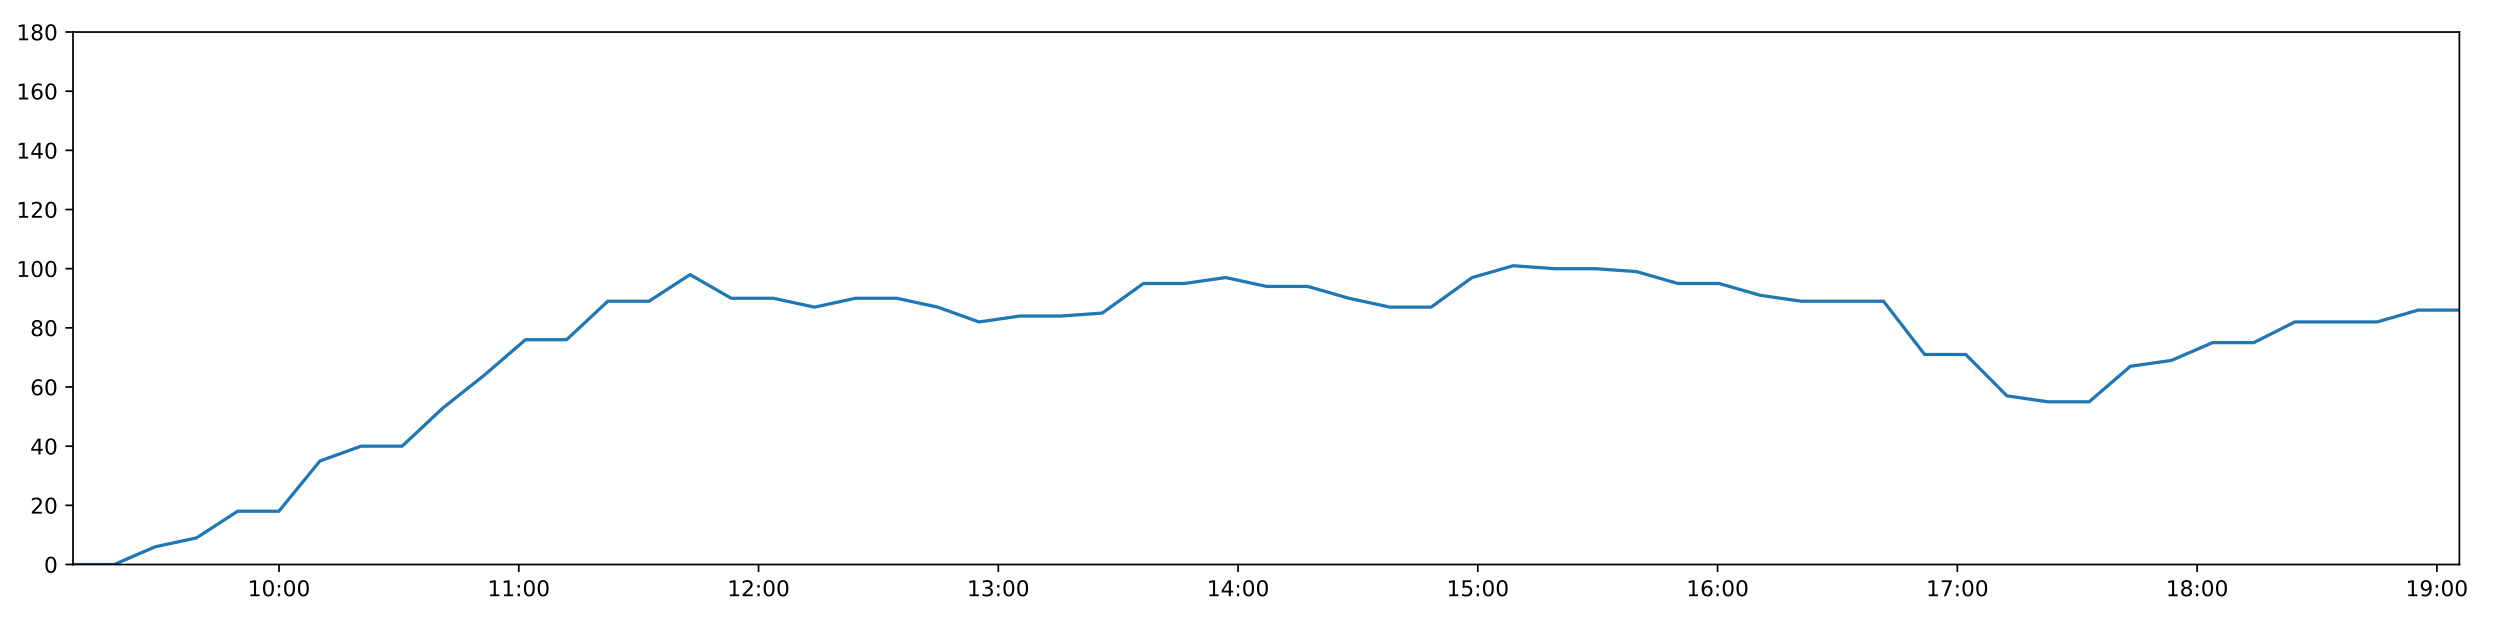
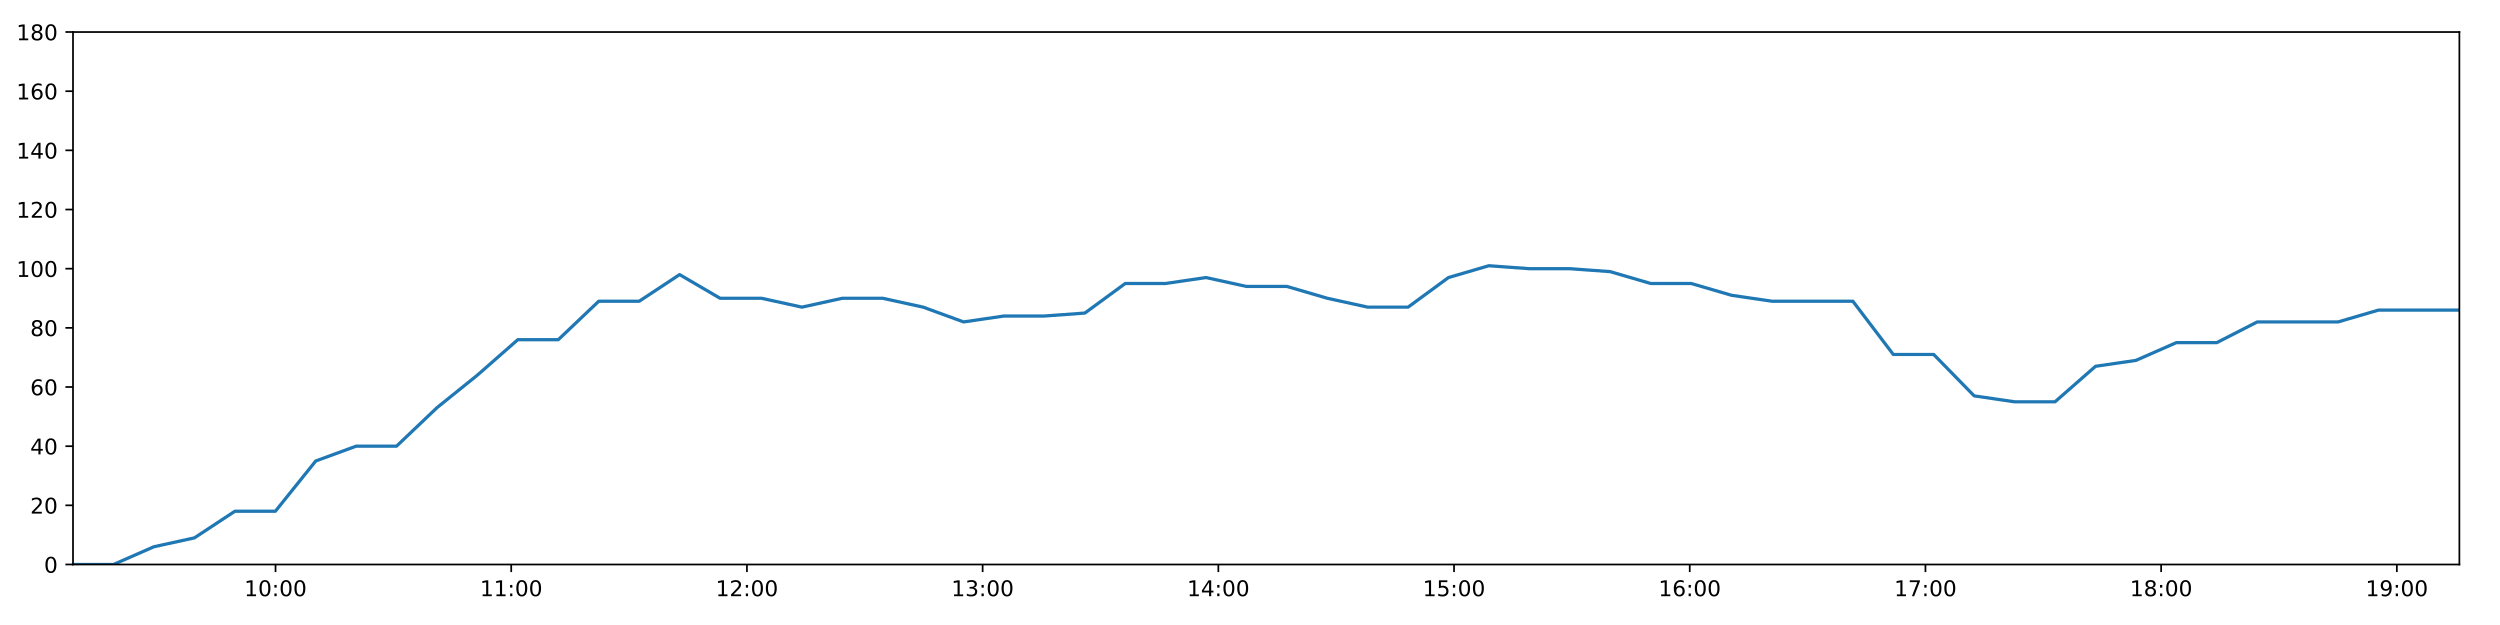
<svg xmlns="http://www.w3.org/2000/svg" xmlns:xlink="http://www.w3.org/1999/xlink" height="288pt" version="1.1" viewBox="0 0 1152 288" width="1152pt">
  <defs>
    <style type="text/css">
*{stroke-linecap:butt;stroke-linejoin:round;}
  </style>
  </defs>
  <g id="figure_1">
    <g id="patch_1">
      <path d="M 0 288  L 1152 288  L 1152 0  L 0 0  z " style="fill:#ffffff;" />
    </g>
    <g id="axes_1">
      <g id="patch_2">
        <path d="M 33.64 260.12  L 1133.28 260.12  L 1133.28 14.76  L 33.64 14.76  z " style="fill:#ffffff;" />
      </g>
      <g id="matplotlib.axis_1">
        <g id="xtick_1">
          <g id="line2d_1">
            <defs>
-               <path d="M 0 0  L 0 3.5  " id="meb94b4191d" style="stroke:#000000;stroke-width:0.8;" />
-             </defs>
-             <g>
-               <use style="stroke:#000000;stroke-width:0.8;" x="128.57" xlink:href="#meb94b4191d" y="260.12" />
+               <path d="M 0 0  L 0 3.5  " id="m258bae5348" style="stroke:#000000;stroke-width:0.8;" />
+             </defs>
+             <g>
+               <use style="stroke:#000000;stroke-width:0.8;" x="126.963" xlink:href="#m258bae5348" y="260.12" />
            </g>
          </g>
          <g id="text_1">
            <defs>
              <path d="M 12.406 8.297  L 28.516 8.297  L 28.516 63.922  L 10.984 60.406  L 10.984 69.391  L 28.422 72.906  L 38.281 72.906  L 38.281 8.297  L 54.391 8.297  L 54.391 0  L 12.406 0  z " id="DejaVuSans-49" />
              <path d="M 31.781 66.406  Q 24.172 66.406 20.328 58.906  Q 16.5 51.422 16.5 36.375  Q 16.5 21.391 20.328 13.891  Q 24.172 6.391 31.781 6.391  Q 39.453 6.391 43.281 13.891  Q 47.125 21.391 47.125 36.375  Q 47.125 51.422 43.281 58.906  Q 39.453 66.406 31.781 66.406  z M 31.781 74.219  Q 44.047 74.219 50.516 64.516  Q 56.984 54.828 56.984 36.375  Q 56.984 17.969 50.516 8.266  Q 44.047 -1.422 31.781 -1.422  Q 19.531 -1.422 13.062 8.266  Q 6.594 17.969 6.594 36.375  Q 6.594 54.828 13.062 64.516  Q 19.531 74.219 31.781 74.219  z " id="DejaVuSans-48" />
              <path d="M 11.719 12.406  L 22.016 12.406  L 22.016 0  L 11.719 0  z M 11.719 51.703  L 22.016 51.703  L 22.016 39.312  L 11.719 39.312  z " id="DejaVuSans-58" />
            </defs>
-             <g transform="translate(114.1609 274.7184)scale(0.1 -0.1)">
+             <g transform="translate(112.5535 274.7184)scale(0.1 -0.1)">
              <use xlink:href="#DejaVuSans-49" />
              <use x="63.623" xlink:href="#DejaVuSans-48" />
              <use x="127.246" xlink:href="#DejaVuSans-58" />
              <use x="160.938" xlink:href="#DejaVuSans-48" />
              <use x="224.561" xlink:href="#DejaVuSans-48" />
            </g>
          </g>
        </g>
        <g id="xtick_2">
          <g id="line2d_2">
            <g>
-               <use style="stroke:#000000;stroke-width:0.8;" x="239.052" xlink:href="#meb94b4191d" y="260.12" />
+               <use style="stroke:#000000;stroke-width:0.8;" x="235.574" xlink:href="#m258bae5348" y="260.12" />
            </g>
          </g>
          <g id="text_2">
-             <g transform="translate(224.643 274.7184)scale(0.1 -0.1)">
+             <g transform="translate(221.1649 274.7184)scale(0.1 -0.1)">
              <use xlink:href="#DejaVuSans-49" />
              <use x="63.623" xlink:href="#DejaVuSans-49" />
              <use x="127.246" xlink:href="#DejaVuSans-58" />
              <use x="160.938" xlink:href="#DejaVuSans-48" />
              <use x="224.561" xlink:href="#DejaVuSans-48" />
            </g>
          </g>
        </g>
        <g id="xtick_3">
          <g id="line2d_3">
            <g>
-               <use style="stroke:#000000;stroke-width:0.8;" x="349.535" xlink:href="#meb94b4191d" y="260.12" />
+               <use style="stroke:#000000;stroke-width:0.8;" x="344.186" xlink:href="#m258bae5348" y="260.12" />
            </g>
          </g>
          <g id="text_3">
            <defs>
              <path d="M 19.188 8.297  L 53.609 8.297  L 53.609 0  L 7.328 0  L 7.328 8.297  Q 12.938 14.109 22.625 23.891  Q 32.328 33.688 34.812 36.531  Q 39.547 41.844 41.422 45.531  Q 43.312 49.219 43.312 52.781  Q 43.312 58.594 39.234 62.25  Q 35.156 65.922 28.609 65.922  Q 23.969 65.922 18.812 64.312  Q 13.672 62.703 7.812 59.422  L 7.812 69.391  Q 13.766 71.781 18.938 73  Q 24.125 74.219 28.422 74.219  Q 39.75 74.219 46.484 68.547  Q 53.219 62.891 53.219 53.422  Q 53.219 48.922 51.531 44.891  Q 49.859 40.875 45.406 35.406  Q 44.188 33.984 37.641 27.219  Q 31.109 20.453 19.188 8.297  z " id="DejaVuSans-50" />
            </defs>
-             <g transform="translate(335.1252 274.7184)scale(0.1 -0.1)">
+             <g transform="translate(329.7764 274.7184)scale(0.1 -0.1)">
              <use xlink:href="#DejaVuSans-49" />
              <use x="63.623" xlink:href="#DejaVuSans-50" />
              <use x="127.246" xlink:href="#DejaVuSans-58" />
              <use x="160.938" xlink:href="#DejaVuSans-48" />
              <use x="224.561" xlink:href="#DejaVuSans-48" />
            </g>
          </g>
        </g>
        <g id="xtick_4">
          <g id="line2d_4">
            <g>
-               <use style="stroke:#000000;stroke-width:0.8;" x="460.017" xlink:href="#meb94b4191d" y="260.12" />
+               <use style="stroke:#000000;stroke-width:0.8;" x="452.797" xlink:href="#m258bae5348" y="260.12" />
            </g>
          </g>
          <g id="text_4">
            <defs>
              <path d="M 40.578 39.312  Q 47.656 37.797 51.625 33  Q 55.609 28.219 55.609 21.188  Q 55.609 10.406 48.188 4.484  Q 40.766 -1.422 27.094 -1.422  Q 22.516 -1.422 17.656 -0.516  Q 12.797 0.391 7.625 2.203  L 7.625 11.719  Q 11.719 9.328 16.594 8.109  Q 21.484 6.891 26.812 6.891  Q 36.078 6.891 40.938 10.547  Q 45.797 14.203 45.797 21.188  Q 45.797 27.641 41.281 31.266  Q 36.766 34.906 28.719 34.906  L 20.219 34.906  L 20.219 43.016  L 29.109 43.016  Q 36.375 43.016 40.234 45.922  Q 44.094 48.828 44.094 54.297  Q 44.094 59.906 40.109 62.906  Q 36.141 65.922 28.719 65.922  Q 24.656 65.922 20.016 65.031  Q 15.375 64.156 9.812 62.312  L 9.812 71.094  Q 15.438 72.656 20.344 73.438  Q 25.25 74.219 29.594 74.219  Q 40.828 74.219 47.359 69.109  Q 53.906 64.016 53.906 55.328  Q 53.906 49.266 50.438 45.094  Q 46.969 40.922 40.578 39.312  z " id="DejaVuSans-51" />
            </defs>
-             <g transform="translate(445.6074 274.7184)scale(0.1 -0.1)">
+             <g transform="translate(438.3879 274.7184)scale(0.1 -0.1)">
              <use xlink:href="#DejaVuSans-49" />
              <use x="63.623" xlink:href="#DejaVuSans-51" />
              <use x="127.246" xlink:href="#DejaVuSans-58" />
              <use x="160.938" xlink:href="#DejaVuSans-48" />
              <use x="224.561" xlink:href="#DejaVuSans-48" />
            </g>
          </g>
        </g>
        <g id="xtick_5">
          <g id="line2d_5">
            <g>
-               <use style="stroke:#000000;stroke-width:0.8;" x="570.499" xlink:href="#meb94b4191d" y="260.12" />
+               <use style="stroke:#000000;stroke-width:0.8;" x="561.409" xlink:href="#m258bae5348" y="260.12" />
            </g>
          </g>
          <g id="text_5">
            <defs>
              <path d="M 37.797 64.312  L 12.891 25.391  L 37.797 25.391  z M 35.203 72.906  L 47.609 72.906  L 47.609 25.391  L 58.016 25.391  L 58.016 17.188  L 47.609 17.188  L 47.609 0  L 37.797 0  L 37.797 17.188  L 4.891 17.188  L 4.891 26.703  z " id="DejaVuSans-52" />
            </defs>
-             <g transform="translate(556.0896 274.7184)scale(0.1 -0.1)">
+             <g transform="translate(546.9993 274.7184)scale(0.1 -0.1)">
              <use xlink:href="#DejaVuSans-49" />
              <use x="63.623" xlink:href="#DejaVuSans-52" />
              <use x="127.246" xlink:href="#DejaVuSans-58" />
              <use x="160.938" xlink:href="#DejaVuSans-48" />
              <use x="224.561" xlink:href="#DejaVuSans-48" />
            </g>
          </g>
        </g>
        <g id="xtick_6">
          <g id="line2d_6">
            <g>
-               <use style="stroke:#000000;stroke-width:0.8;" x="680.981" xlink:href="#meb94b4191d" y="260.12" />
+               <use style="stroke:#000000;stroke-width:0.8;" x="670.02" xlink:href="#m258bae5348" y="260.12" />
            </g>
          </g>
          <g id="text_6">
            <defs>
              <path d="M 10.797 72.906  L 49.516 72.906  L 49.516 64.594  L 19.828 64.594  L 19.828 46.734  Q 21.969 47.469 24.109 47.828  Q 26.266 48.188 28.422 48.188  Q 40.625 48.188 47.75 41.5  Q 54.891 34.812 54.891 23.391  Q 54.891 11.625 47.562 5.094  Q 40.234 -1.422 26.906 -1.422  Q 22.312 -1.422 17.547 -0.641  Q 12.797 0.141 7.719 1.703  L 7.719 11.625  Q 12.109 9.234 16.797 8.062  Q 21.484 6.891 26.703 6.891  Q 35.156 6.891 40.078 11.328  Q 45.016 15.766 45.016 23.391  Q 45.016 31 40.078 35.438  Q 35.156 39.891 26.703 39.891  Q 22.75 39.891 18.812 39.016  Q 14.891 38.141 10.797 36.281  z " id="DejaVuSans-53" />
            </defs>
-             <g transform="translate(666.5717 274.7184)scale(0.1 -0.1)">
+             <g transform="translate(655.6108 274.7184)scale(0.1 -0.1)">
              <use xlink:href="#DejaVuSans-49" />
              <use x="63.623" xlink:href="#DejaVuSans-53" />
              <use x="127.246" xlink:href="#DejaVuSans-58" />
              <use x="160.938" xlink:href="#DejaVuSans-48" />
              <use x="224.561" xlink:href="#DejaVuSans-48" />
            </g>
          </g>
        </g>
        <g id="xtick_7">
          <g id="line2d_7">
            <g>
-               <use style="stroke:#000000;stroke-width:0.8;" x="791.463" xlink:href="#meb94b4191d" y="260.12" />
+               <use style="stroke:#000000;stroke-width:0.8;" x="778.632" xlink:href="#m258bae5348" y="260.12" />
            </g>
          </g>
          <g id="text_7">
            <defs>
              <path d="M 33.016 40.375  Q 26.375 40.375 22.484 35.828  Q 18.609 31.297 18.609 23.391  Q 18.609 15.531 22.484 10.953  Q 26.375 6.391 33.016 6.391  Q 39.656 6.391 43.531 10.953  Q 47.406 15.531 47.406 23.391  Q 47.406 31.297 43.531 35.828  Q 39.656 40.375 33.016 40.375  z M 52.594 71.297  L 52.594 62.312  Q 48.875 64.062 45.094 64.984  Q 41.312 65.922 37.594 65.922  Q 27.828 65.922 22.672 59.328  Q 17.531 52.734 16.797 39.406  Q 19.672 43.656 24.016 45.922  Q 28.375 48.188 33.594 48.188  Q 44.578 48.188 50.953 41.516  Q 57.328 34.859 57.328 23.391  Q 57.328 12.156 50.688 5.359  Q 44.047 -1.422 33.016 -1.422  Q 20.359 -1.422 13.672 8.266  Q 6.984 17.969 6.984 36.375  Q 6.984 53.656 15.188 63.938  Q 23.391 74.219 37.203 74.219  Q 40.922 74.219 44.703 73.484  Q 48.484 72.75 52.594 71.297  z " id="DejaVuSans-54" />
            </defs>
-             <g transform="translate(777.0539 274.7184)scale(0.1 -0.1)">
+             <g transform="translate(764.2222 274.7184)scale(0.1 -0.1)">
              <use xlink:href="#DejaVuSans-49" />
              <use x="63.623" xlink:href="#DejaVuSans-54" />
              <use x="127.246" xlink:href="#DejaVuSans-58" />
              <use x="160.938" xlink:href="#DejaVuSans-48" />
              <use x="224.561" xlink:href="#DejaVuSans-48" />
            </g>
          </g>
        </g>
        <g id="xtick_8">
          <g id="line2d_8">
            <g>
-               <use style="stroke:#000000;stroke-width:0.8;" x="901.945" xlink:href="#meb94b4191d" y="260.12" />
+               <use style="stroke:#000000;stroke-width:0.8;" x="887.243" xlink:href="#m258bae5348" y="260.12" />
            </g>
          </g>
          <g id="text_8">
            <defs>
              <path d="M 8.203 72.906  L 55.078 72.906  L 55.078 68.703  L 28.609 0  L 18.312 0  L 43.219 64.594  L 8.203 64.594  z " id="DejaVuSans-55" />
            </defs>
-             <g transform="translate(887.5361 274.7184)scale(0.1 -0.1)">
+             <g transform="translate(872.8337 274.7184)scale(0.1 -0.1)">
              <use xlink:href="#DejaVuSans-49" />
              <use x="63.623" xlink:href="#DejaVuSans-55" />
              <use x="127.246" xlink:href="#DejaVuSans-58" />
              <use x="160.938" xlink:href="#DejaVuSans-48" />
              <use x="224.561" xlink:href="#DejaVuSans-48" />
            </g>
          </g>
        </g>
        <g id="xtick_9">
          <g id="line2d_9">
            <g>
-               <use style="stroke:#000000;stroke-width:0.8;" x="1012.428" xlink:href="#meb94b4191d" y="260.12" />
+               <use style="stroke:#000000;stroke-width:0.8;" x="995.854" xlink:href="#m258bae5348" y="260.12" />
            </g>
          </g>
          <g id="text_9">
            <defs>
              <path d="M 31.781 34.625  Q 24.75 34.625 20.719 30.859  Q 16.703 27.094 16.703 20.516  Q 16.703 13.922 20.719 10.156  Q 24.75 6.391 31.781 6.391  Q 38.812 6.391 42.859 10.172  Q 46.922 13.969 46.922 20.516  Q 46.922 27.094 42.891 30.859  Q 38.875 34.625 31.781 34.625  z M 21.922 38.812  Q 15.578 40.375 12.031 44.719  Q 8.5 49.078 8.5 55.328  Q 8.5 64.062 14.719 69.141  Q 20.953 74.219 31.781 74.219  Q 42.672 74.219 48.875 69.141  Q 55.078 64.062 55.078 55.328  Q 55.078 49.078 51.531 44.719  Q 48 40.375 41.703 38.812  Q 48.828 37.156 52.797 32.312  Q 56.781 27.484 56.781 20.516  Q 56.781 9.906 50.312 4.234  Q 43.844 -1.422 31.781 -1.422  Q 19.734 -1.422 13.25 4.234  Q 6.781 9.906 6.781 20.516  Q 6.781 27.484 10.781 32.312  Q 14.797 37.156 21.922 38.812  z M 18.312 54.391  Q 18.312 48.734 21.844 45.562  Q 25.391 42.391 31.781 42.391  Q 38.141 42.391 41.719 45.562  Q 45.312 48.734 45.312 54.391  Q 45.312 60.062 41.719 63.234  Q 38.141 66.406 31.781 66.406  Q 25.391 66.406 21.844 63.234  Q 18.312 60.062 18.312 54.391  z " id="DejaVuSans-56" />
            </defs>
-             <g transform="translate(998.0182 274.7184)scale(0.1 -0.1)">
+             <g transform="translate(981.4451 274.7184)scale(0.1 -0.1)">
              <use xlink:href="#DejaVuSans-49" />
              <use x="63.623" xlink:href="#DejaVuSans-56" />
              <use x="127.246" xlink:href="#DejaVuSans-58" />
              <use x="160.938" xlink:href="#DejaVuSans-48" />
              <use x="224.561" xlink:href="#DejaVuSans-48" />
            </g>
          </g>
        </g>
        <g id="xtick_10">
          <g id="line2d_10">
            <g>
-               <use style="stroke:#000000;stroke-width:0.8;" x="1122.91" xlink:href="#meb94b4191d" y="260.12" />
+               <use style="stroke:#000000;stroke-width:0.8;" x="1104.466" xlink:href="#m258bae5348" y="260.12" />
            </g>
          </g>
          <g id="text_10">
            <defs>
              <path d="M 10.984 1.516  L 10.984 10.5  Q 14.703 8.734 18.5 7.812  Q 22.312 6.891 25.984 6.891  Q 35.75 6.891 40.891 13.453  Q 46.047 20.016 46.781 33.406  Q 43.953 29.203 39.594 26.953  Q 35.25 24.703 29.984 24.703  Q 19.047 24.703 12.672 31.312  Q 6.297 37.938 6.297 49.422  Q 6.297 60.641 12.938 67.422  Q 19.578 74.219 30.609 74.219  Q 43.266 74.219 49.922 64.516  Q 56.594 54.828 56.594 36.375  Q 56.594 19.141 48.406 8.859  Q 40.234 -1.422 26.422 -1.422  Q 22.703 -1.422 18.891 -0.688  Q 15.094 0.047 10.984 1.516  z M 30.609 32.422  Q 37.25 32.422 41.125 36.953  Q 45.016 41.5 45.016 49.422  Q 45.016 57.281 41.125 61.844  Q 37.25 66.406 30.609 66.406  Q 23.969 66.406 20.094 61.844  Q 16.219 57.281 16.219 49.422  Q 16.219 41.5 20.094 36.953  Q 23.969 32.422 30.609 32.422  z " id="DejaVuSans-57" />
            </defs>
-             <g transform="translate(1108.5 274.7184)scale(0.1 -0.1)">
+             <g transform="translate(1090.057 274.7184)scale(0.1 -0.1)">
              <use xlink:href="#DejaVuSans-49" />
              <use x="63.623" xlink:href="#DejaVuSans-57" />
              <use x="127.246" xlink:href="#DejaVuSans-58" />
              <use x="160.938" xlink:href="#DejaVuSans-48" />
              <use x="224.561" xlink:href="#DejaVuSans-48" />
            </g>
          </g>
        </g>
      </g>
      <g id="matplotlib.axis_2">
        <g id="ytick_1">
          <g id="line2d_11">
            <defs>
-               <path d="M 0 0  L -3.5 0  " id="m937abfbd0b" style="stroke:#000000;stroke-width:0.8;" />
-             </defs>
-             <g>
-               <use style="stroke:#000000;stroke-width:0.8;" x="33.64" xlink:href="#m937abfbd0b" y="260.12" />
+               <path d="M 0 0  L -3.5 0  " id="m7926703dbf" style="stroke:#000000;stroke-width:0.8;" />
+             </defs>
+             <g>
+               <use style="stroke:#000000;stroke-width:0.8;" x="33.64" xlink:href="#m7926703dbf" y="260.12" />
            </g>
          </g>
          <g id="text_11">
            <g transform="translate(20.2775 263.9192)scale(0.1 -0.1)">
              <use xlink:href="#DejaVuSans-48" />
            </g>
          </g>
        </g>
        <g id="ytick_2">
          <g id="line2d_12">
            <g>
-               <use style="stroke:#000000;stroke-width:0.8;" x="33.64" xlink:href="#m937abfbd0b" y="232.858" />
+               <use style="stroke:#000000;stroke-width:0.8;" x="33.64" xlink:href="#m7926703dbf" y="232.858" />
            </g>
          </g>
          <g id="text_12">
            <g transform="translate(13.915 236.657)scale(0.1 -0.1)">
              <use xlink:href="#DejaVuSans-50" />
              <use x="63.623" xlink:href="#DejaVuSans-48" />
            </g>
          </g>
        </g>
        <g id="ytick_3">
          <g id="line2d_13">
            <g>
-               <use style="stroke:#000000;stroke-width:0.8;" x="33.64" xlink:href="#m937abfbd0b" y="205.596" />
+               <use style="stroke:#000000;stroke-width:0.8;" x="33.64" xlink:href="#m7926703dbf" y="205.596" />
            </g>
          </g>
          <g id="text_13">
            <g transform="translate(13.915 209.3948)scale(0.1 -0.1)">
              <use xlink:href="#DejaVuSans-52" />
              <use x="63.623" xlink:href="#DejaVuSans-48" />
            </g>
          </g>
        </g>
        <g id="ytick_4">
          <g id="line2d_14">
            <g>
-               <use style="stroke:#000000;stroke-width:0.8;" x="33.64" xlink:href="#m937abfbd0b" y="178.333" />
+               <use style="stroke:#000000;stroke-width:0.8;" x="33.64" xlink:href="#m7926703dbf" y="178.333" />
            </g>
          </g>
          <g id="text_14">
            <g transform="translate(13.915 182.1326)scale(0.1 -0.1)">
              <use xlink:href="#DejaVuSans-54" />
              <use x="63.623" xlink:href="#DejaVuSans-48" />
            </g>
          </g>
        </g>
        <g id="ytick_5">
          <g id="line2d_15">
            <g>
-               <use style="stroke:#000000;stroke-width:0.8;" x="33.64" xlink:href="#m937abfbd0b" y="151.071" />
+               <use style="stroke:#000000;stroke-width:0.8;" x="33.64" xlink:href="#m7926703dbf" y="151.071" />
            </g>
          </g>
          <g id="text_15">
            <g transform="translate(13.915 154.8703)scale(0.1 -0.1)">
              <use xlink:href="#DejaVuSans-56" />
              <use x="63.623" xlink:href="#DejaVuSans-48" />
            </g>
          </g>
        </g>
        <g id="ytick_6">
          <g id="line2d_16">
            <g>
-               <use style="stroke:#000000;stroke-width:0.8;" x="33.64" xlink:href="#m937abfbd0b" y="123.809" />
+               <use style="stroke:#000000;stroke-width:0.8;" x="33.64" xlink:href="#m7926703dbf" y="123.809" />
            </g>
          </g>
          <g id="text_16">
            <g transform="translate(7.5525 127.6081)scale(0.1 -0.1)">
              <use xlink:href="#DejaVuSans-49" />
              <use x="63.623" xlink:href="#DejaVuSans-48" />
              <use x="127.246" xlink:href="#DejaVuSans-48" />
            </g>
          </g>
        </g>
        <g id="ytick_7">
          <g id="line2d_17">
            <g>
-               <use style="stroke:#000000;stroke-width:0.8;" x="33.64" xlink:href="#m937abfbd0b" y="96.547" />
+               <use style="stroke:#000000;stroke-width:0.8;" x="33.64" xlink:href="#m7926703dbf" y="96.547" />
            </g>
          </g>
          <g id="text_17">
            <g transform="translate(7.5525 100.3459)scale(0.1 -0.1)">
              <use xlink:href="#DejaVuSans-49" />
              <use x="63.623" xlink:href="#DejaVuSans-50" />
              <use x="127.246" xlink:href="#DejaVuSans-48" />
            </g>
          </g>
        </g>
        <g id="ytick_8">
          <g id="line2d_18">
            <g>
-               <use style="stroke:#000000;stroke-width:0.8;" x="33.64" xlink:href="#m937abfbd0b" y="69.284" />
+               <use style="stroke:#000000;stroke-width:0.8;" x="33.64" xlink:href="#m7926703dbf" y="69.284" />
            </g>
          </g>
          <g id="text_18">
            <g transform="translate(7.5525 73.08366)scale(0.1 -0.1)">
              <use xlink:href="#DejaVuSans-49" />
              <use x="63.623" xlink:href="#DejaVuSans-52" />
              <use x="127.246" xlink:href="#DejaVuSans-48" />
            </g>
          </g>
        </g>
        <g id="ytick_9">
          <g id="line2d_19">
            <g>
-               <use style="stroke:#000000;stroke-width:0.8;" x="33.64" xlink:href="#m937abfbd0b" y="42.022" />
+               <use style="stroke:#000000;stroke-width:0.8;" x="33.64" xlink:href="#m7926703dbf" y="42.022" />
            </g>
          </g>
          <g id="text_19">
            <g transform="translate(7.5525 45.82144)scale(0.1 -0.1)">
              <use xlink:href="#DejaVuSans-49" />
              <use x="63.623" xlink:href="#DejaVuSans-54" />
              <use x="127.246" xlink:href="#DejaVuSans-48" />
            </g>
          </g>
        </g>
        <g id="ytick_10">
          <g id="line2d_20">
            <g>
-               <use style="stroke:#000000;stroke-width:0.8;" x="33.64" xlink:href="#m937abfbd0b" y="14.76" />
+               <use style="stroke:#000000;stroke-width:0.8;" x="33.64" xlink:href="#m7926703dbf" y="14.76" />
            </g>
          </g>
          <g id="text_20">
            <g transform="translate(7.5525 18.55922)scale(0.1 -0.1)">
              <use xlink:href="#DejaVuSans-49" />
              <use x="63.623" xlink:href="#DejaVuSans-56" />
              <use x="127.246" xlink:href="#DejaVuSans-48" />
            </g>
          </g>
        </g>
      </g>
      <g id="line2d_21">
-         <path clip-path="url(#pd6027641bd)" d="M 33.64 260.12  L 52.586 260.12  L 71.561 251.941  L 90.55 247.852  L 109.517 235.584  L 128.491 235.584  L 147.428 212.411  L 166.355 205.596  L 185.286 205.596  L 204.23 187.875  L 223.163 172.881  L 242.145 156.524  L 261.111 156.524  L 280.073 138.803  L 299.049 138.803  L 317.977 126.535  L 336.952 137.44  L 356.359 137.44  L 375.319 141.529  L 394.25 137.44  L 413.184 137.44  L 432.114 141.529  L 451.087 148.345  L 470.019 145.619  L 489.007 145.619  L 507.938 144.256  L 526.875 130.624  L 545.807 130.624  L 564.746 127.898  L 583.678 131.988  L 602.646 131.988  L 621.585 137.44  L 640.512 141.529  L 659.445 141.529  L 678.371 127.898  L 697.299 122.446  L 716.236 123.809  L 735.212 123.809  L 754.185 125.172  L 773.147 130.624  L 792.123 130.624  L 811.089 136.077  L 830.048 138.803  L 848.983 138.803  L 867.924 138.803  L 886.873 163.339  L 905.817 163.339  L 924.795 182.423  L 943.728 185.149  L 962.684 185.149  L 981.672 168.792  L 1000.609 166.065  L 1019.538 157.887  L 1038.514 157.887  L 1057.462 148.345  L 1076.4 148.345  L 1095.352 148.345  L 1114.308 142.892  L 1133.28 142.892  " style="fill:none;stroke:#1f77b4;stroke-linecap:square;stroke-width:1.5;" />
+         <path clip-path="url(#p1bcef9793f)" d="M 33.64 260.12  L 52.265 260.12  L 70.918 251.941  L 89.586 247.852  L 108.232 235.584  L 126.885 235.584  L 145.501 212.411  L 164.108 205.596  L 182.718 205.596  L 201.341 187.875  L 219.954 172.881  L 238.614 156.524  L 257.259 156.524  L 275.9 138.803  L 294.555 138.803  L 313.163 126.535  L 331.816 137.44  L 350.894 137.44  L 369.534 141.529  L 388.144 137.44  L 406.757 137.44  L 425.367 141.529  L 444.019 148.345  L 462.63 145.619  L 481.296 145.619  L 499.907 144.256  L 518.523 130.624  L 537.135 130.624  L 555.754 127.898  L 574.364 131.988  L 593.012 131.988  L 611.63 137.44  L 630.236 141.529  L 648.849 141.529  L 667.454 127.898  L 686.061 122.446  L 704.678 123.809  L 723.333 123.809  L 741.985 125.172  L 760.625 130.624  L 779.28 130.624  L 797.925 136.077  L 816.563 138.803  L 835.177 138.803  L 853.797 138.803  L 872.426 163.339  L 891.049 163.339  L 909.705 182.423  L 928.318 185.149  L 946.953 185.149  L 965.619 168.792  L 984.236 166.065  L 1002.845 157.887  L 1021.499 157.887  L 1040.126 148.345  L 1058.744 148.345  L 1077.375 148.345  L 1096.01 142.892  L 1114.661 142.892  L 1133.28 142.892  " style="fill:none;stroke:#1f77b4;stroke-linecap:square;stroke-width:1.5;" />
      </g>
      <g id="patch_3">
        <path d="M 33.64 260.12  L 33.64 14.76  " style="fill:none;stroke:#000000;stroke-linecap:square;stroke-linejoin:miter;stroke-width:0.8;" />
      </g>
      <g id="patch_4">
        <path d="M 1133.28 260.12  L 1133.28 14.76  " style="fill:none;stroke:#000000;stroke-linecap:square;stroke-linejoin:miter;stroke-width:0.8;" />
      </g>
      <g id="patch_5">
        <path d="M 33.64 260.12  L 1133.28 260.12  " style="fill:none;stroke:#000000;stroke-linecap:square;stroke-linejoin:miter;stroke-width:0.8;" />
      </g>
      <g id="patch_6">
        <path d="M 33.64 14.76  L 1133.28 14.76  " style="fill:none;stroke:#000000;stroke-linecap:square;stroke-linejoin:miter;stroke-width:0.8;" />
      </g>
    </g>
  </g>
  <defs>
-     <clipPath id="pd6027641bd">
+     <clipPath id="p1bcef9793f">
      <rect height="245.36" width="1099.64" x="33.64" y="14.76" />
    </clipPath>
  </defs>
</svg>
